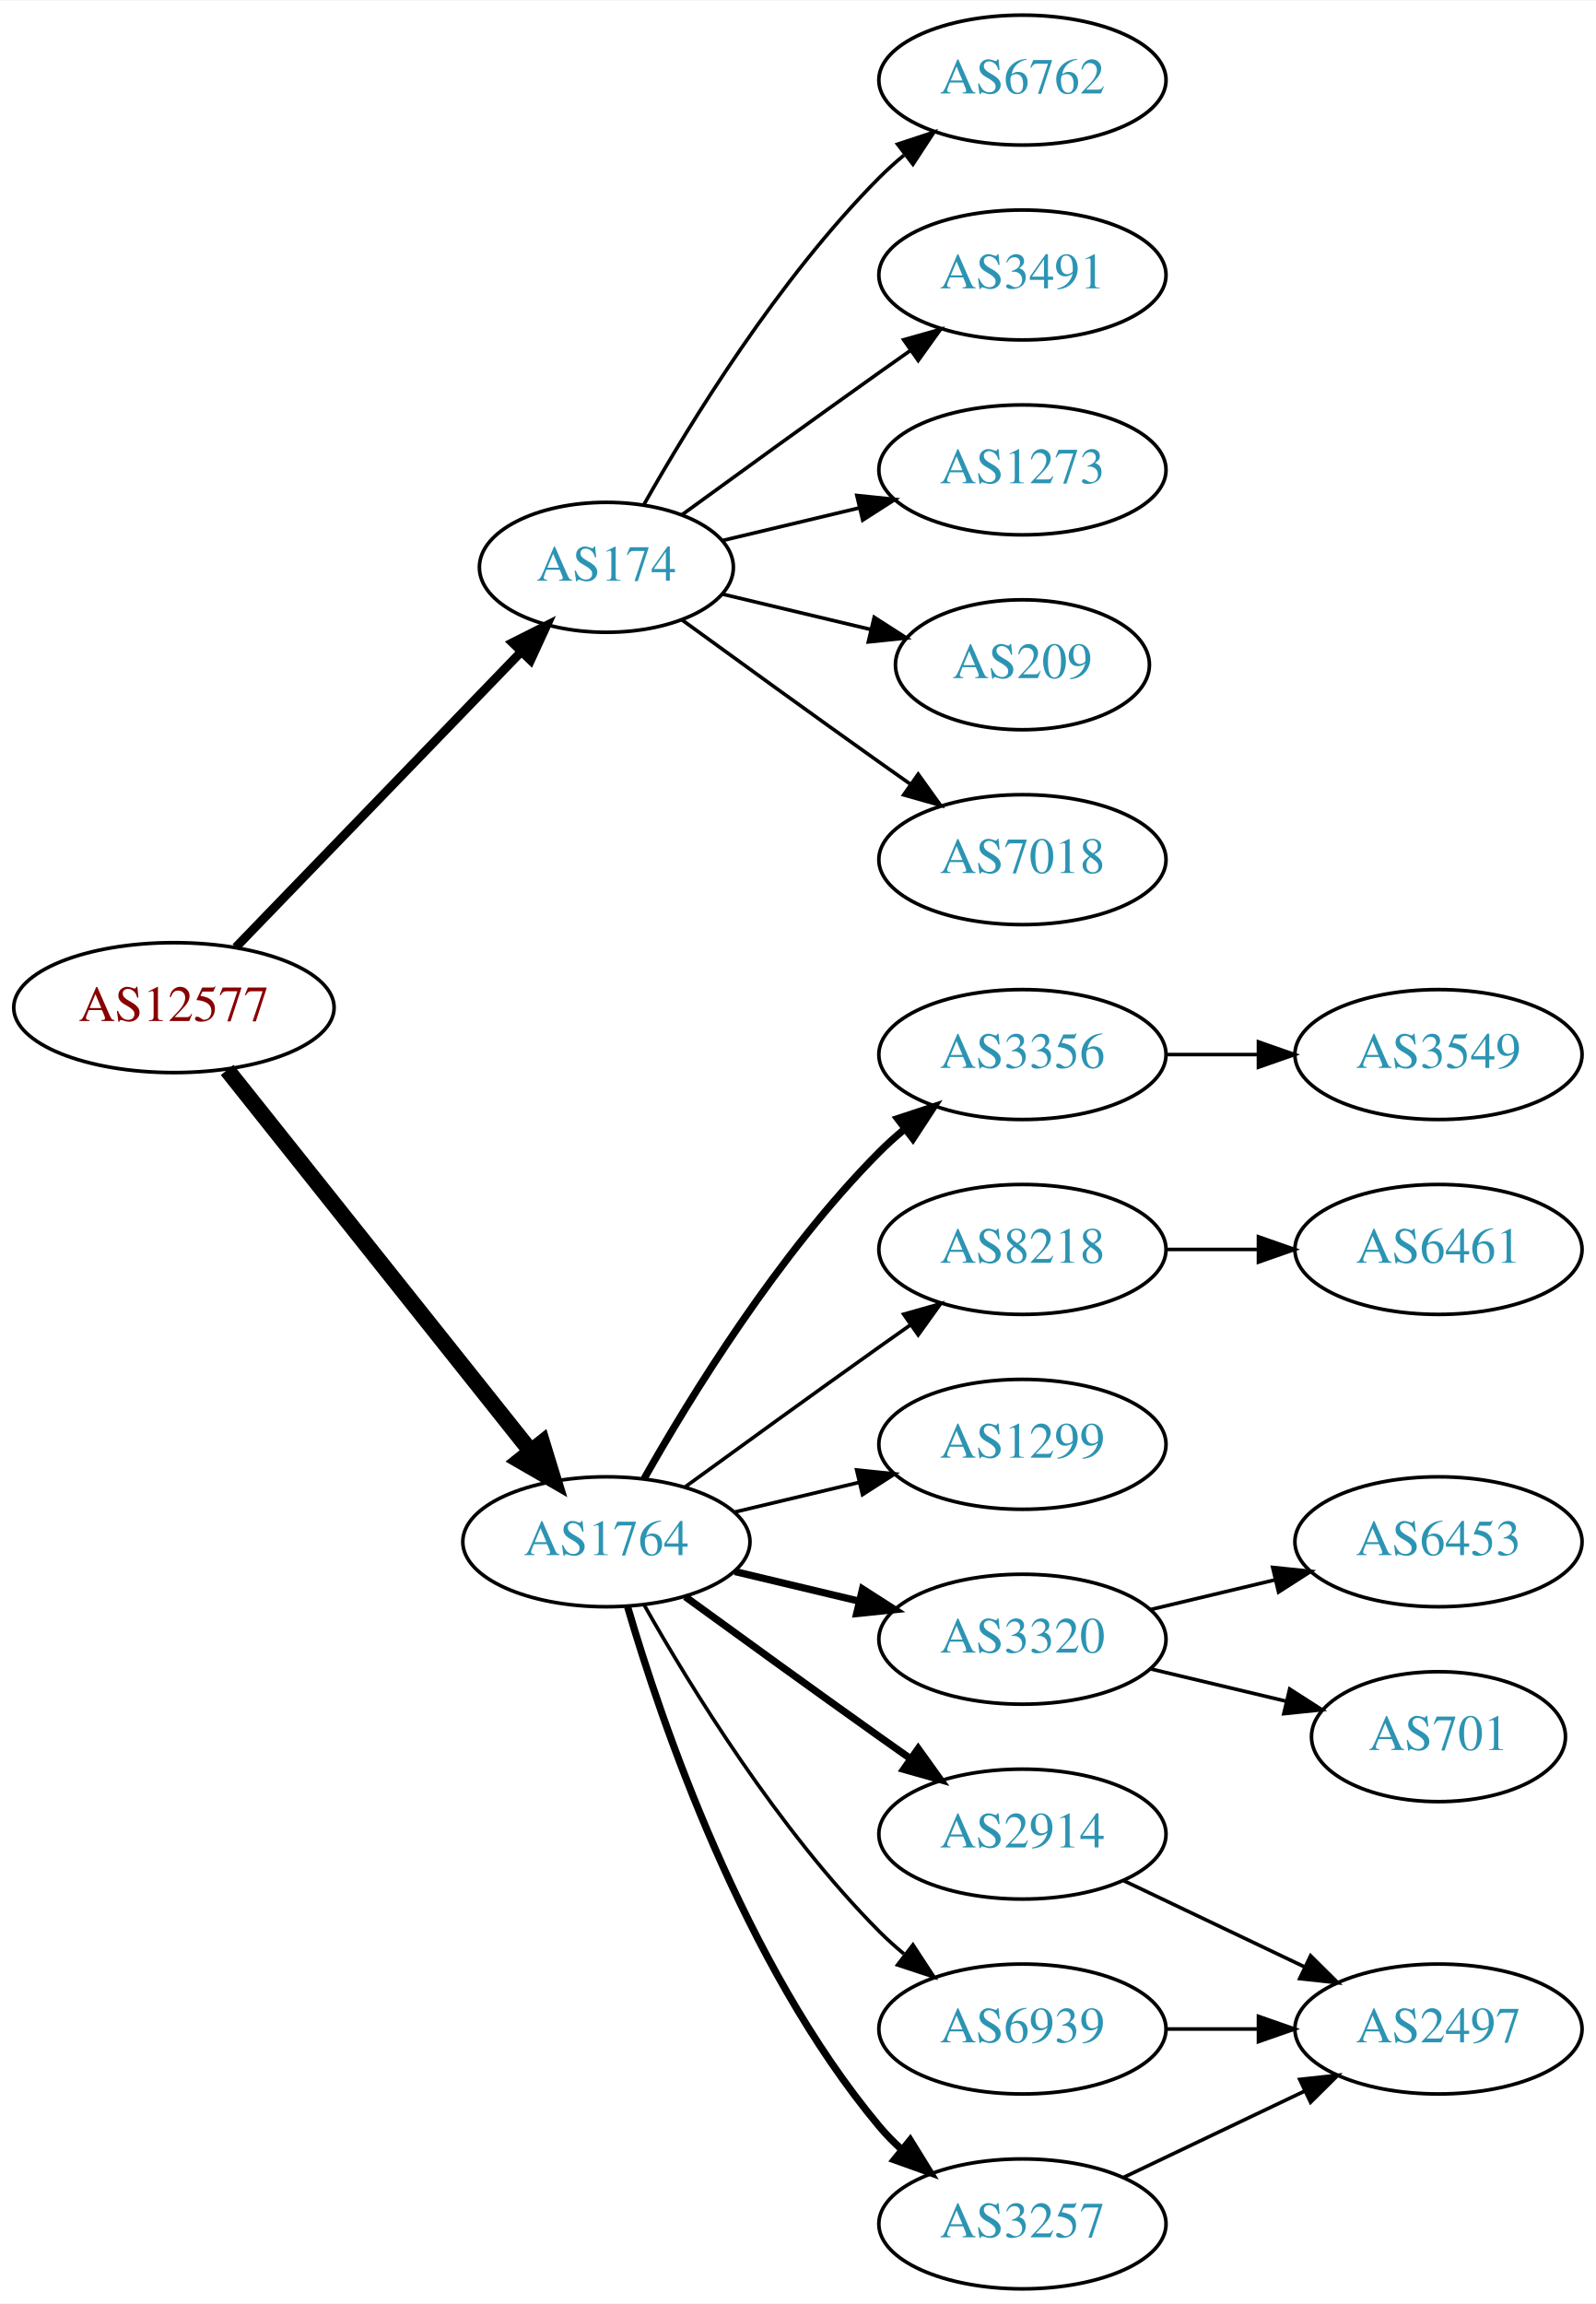
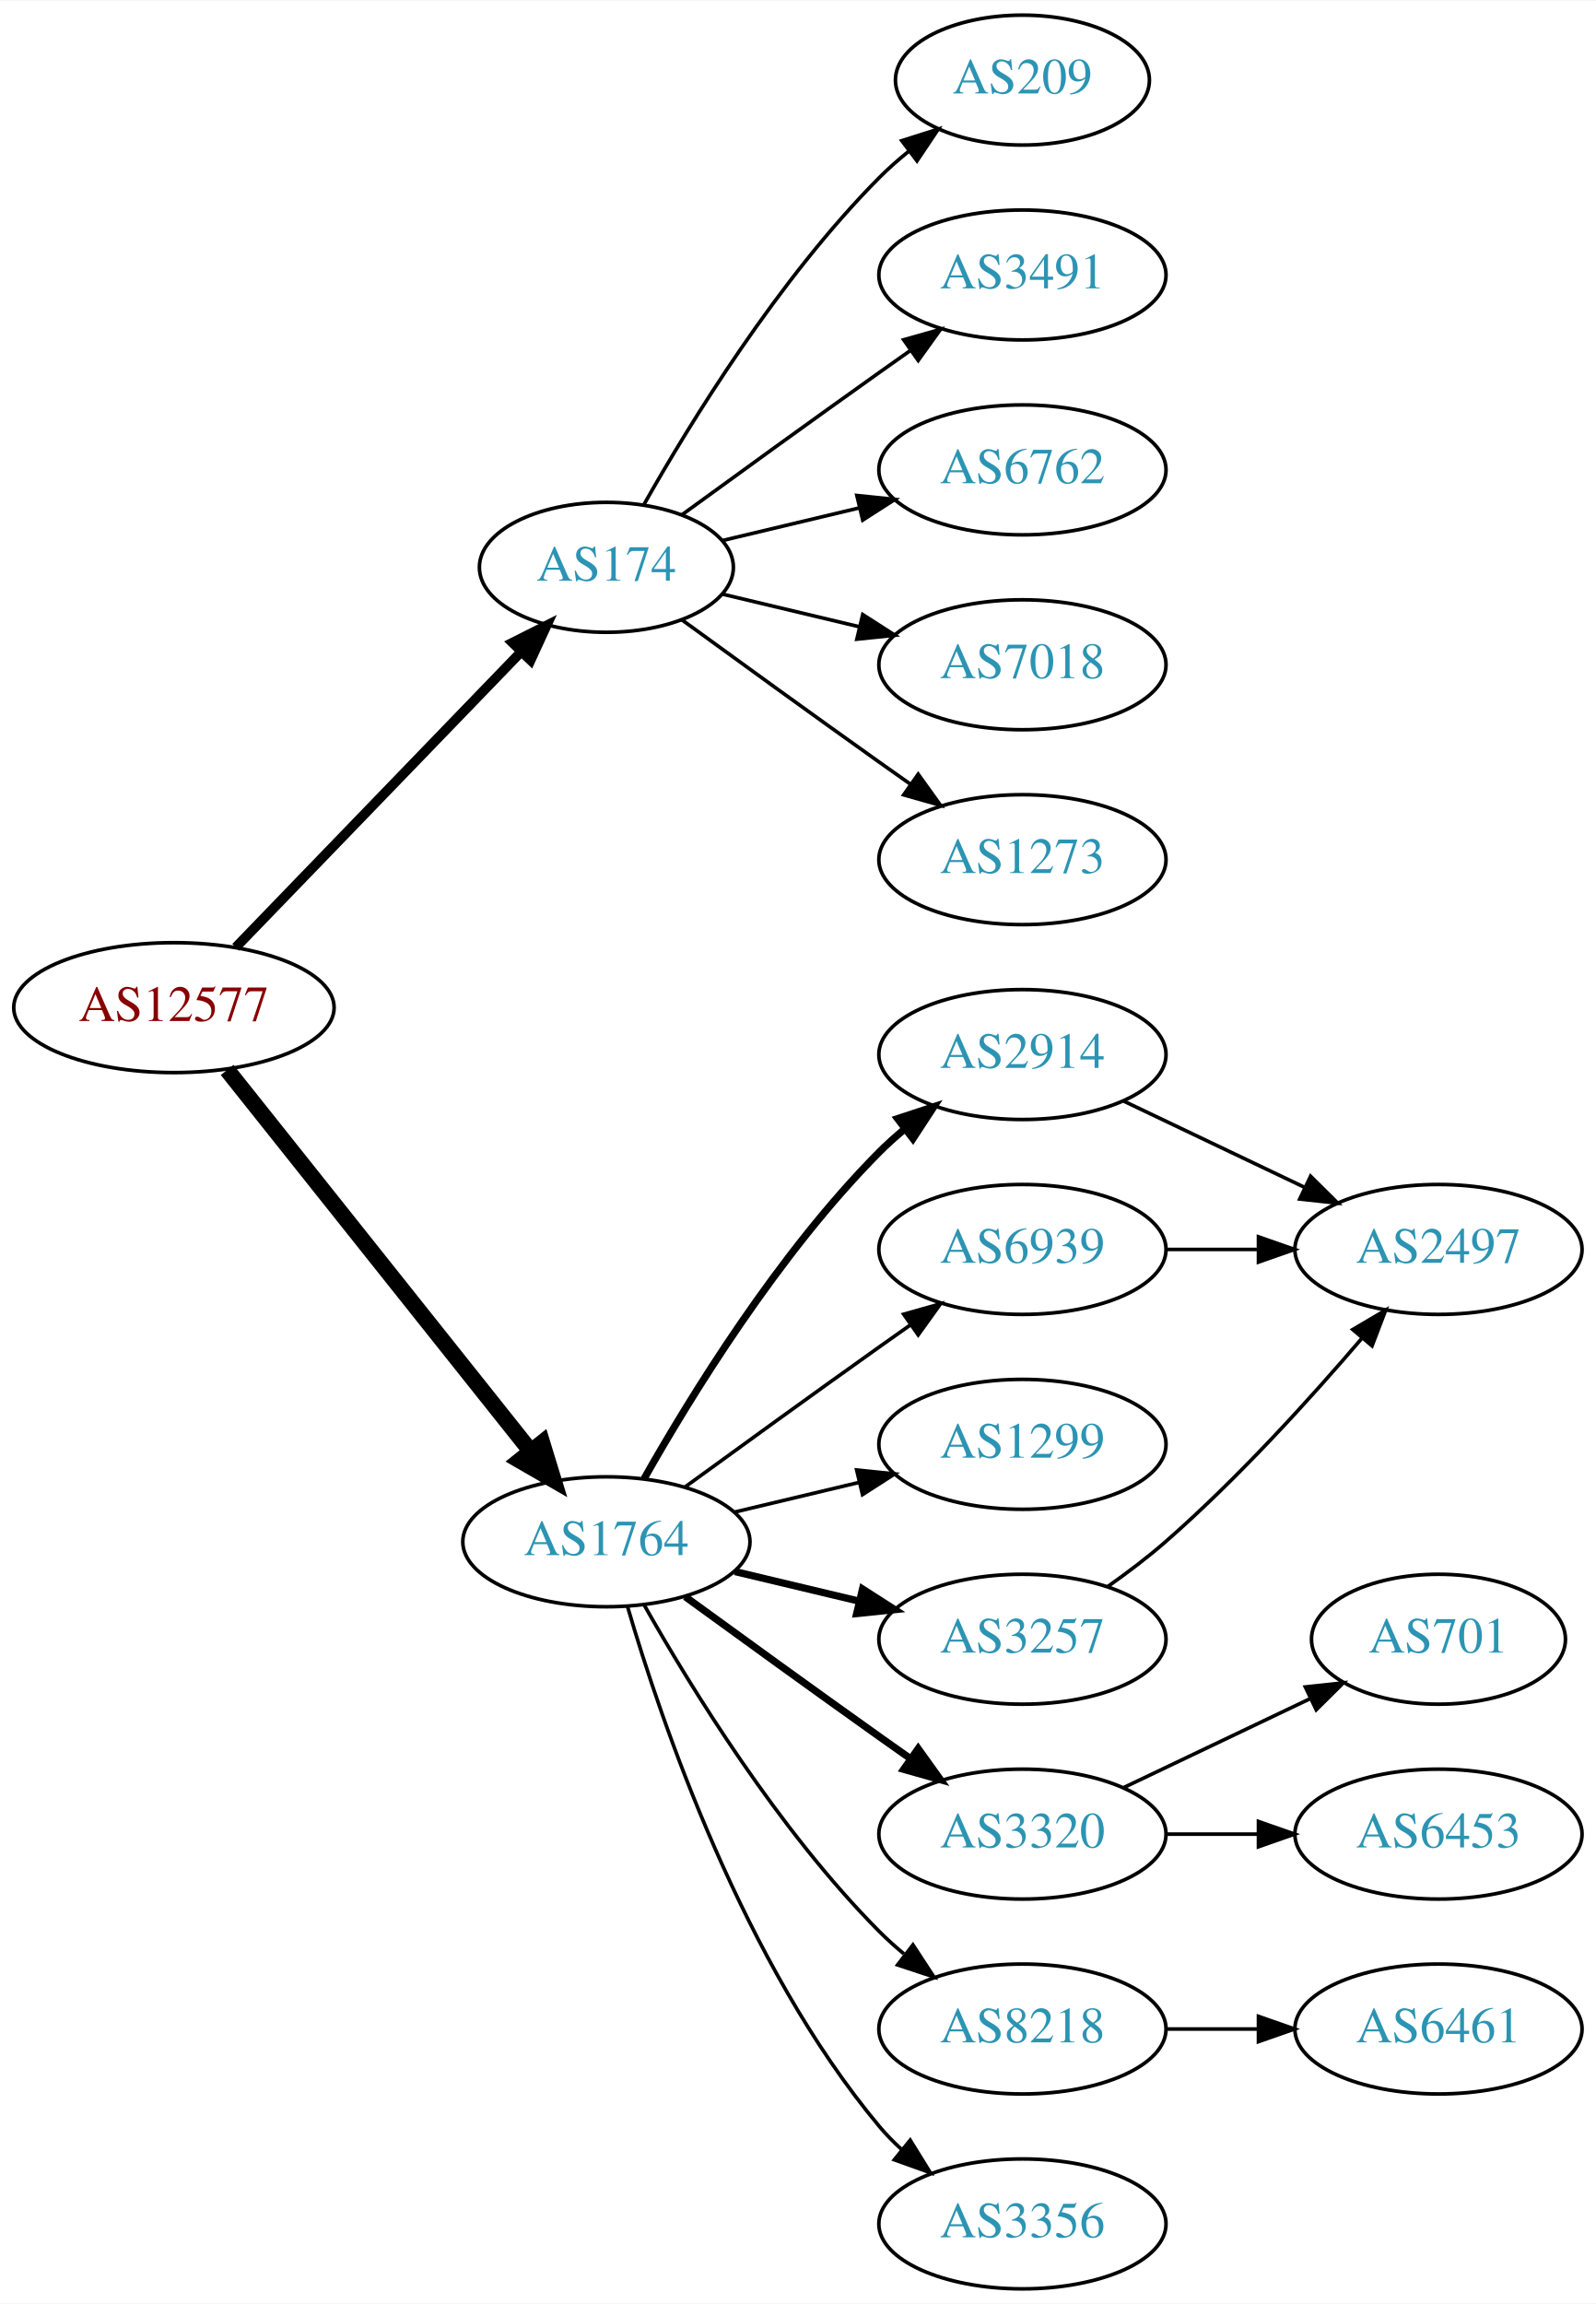
<svg xmlns="http://www.w3.org/2000/svg" xmlns:xlink="http://www.w3.org/1999/xlink" width="442pt" height="638pt" viewBox="0.00 0.00 442.27 638.00">
  <g id="graph0" class="graph" transform="scale(1 1) rotate(0) translate(4 634)">
    <polygon fill="white" stroke="none" points="-4,4 -4,-634 438.271,-634 438.271,4 -4,4" />
    <g id="node1" class="node">
      <g id="a_node1">
        <a xlink:href="/asn/12577" xlink:title="AS12577 ~ Muehlgasse 14E [AT]">
          <ellipse fill="#ffffff" stroke="black" cx="44.196" cy="-355" rx="44.393" ry="18" />
          <text text-anchor="middle" x="44.196" y="-351.3" font-family="Times,serif" font-size="14.00" fill="#880000">AS12577</text>
        </a>
      </g>
    </g>
    <g id="node2" class="node">
      <g id="a_node2">
        <a xlink:href="/asn/174" xlink:title="AS174 ~ Cogent Communications [US]">
          <ellipse fill="#ffffff" stroke="black" cx="164.039" cy="-477" rx="35.194" ry="18" />
          <text text-anchor="middle" x="164.039" y="-473.3" font-family="Times,serif" font-size="14.00" fill="#2c94b3">AS174</text>
        </a>
      </g>
    </g>
    <g id="edge1" class="edge">
-       <path fill="none" stroke="black" stroke-width="2.455" d="M61.334,-371.708C81.811,-392.907 117.245,-429.59 140.413,-453.576" />
-       <polygon fill="black" stroke="black" stroke-width="2.455" points="138.005,-456.121 147.47,-460.882 143.04,-451.258 138.005,-456.121" />
+       <path fill="none" stroke="black" stroke-width="2.7" d="M61.334,-371.708C81.811,-392.907 117.245,-429.59 140.413,-453.576" />
+       <polygon fill="black" stroke="black" stroke-width="2.7" points="138.005,-456.121 147.47,-460.882 143.04,-451.258 138.005,-456.121" />
    </g>
    <g id="node3" class="node">
      <g id="a_node3">
        <a xlink:href="/asn/1764" xlink:title="AS1764 ~ NEXTLAYER-AS [AT]">
          <ellipse fill="#ffffff" stroke="black" cx="164.039" cy="-207" rx="39.794" ry="18" />
          <text text-anchor="middle" x="164.039" y="-203.3" font-family="Times,serif" font-size="14.00" fill="#2c94b3">AS1764</text>
        </a>
      </g>
    </g>
    <g id="edge2" class="edge">
      <path fill="none" stroke="black" stroke-width="4.5" d="M58.945,-337.733C79.7,-311.666 119.146,-262.126 143.07,-232.079" />
      <polygon fill="black" stroke="black" stroke-width="4.5" points="146.229,-234.433 149.378,-224.157 140.068,-229.528 146.229,-234.433" />
    </g>
    <g id="node4" class="node">
      <g id="a_node4">
-         <a xlink:href="/asn/1273" xlink:title="AS1273 ~ Vodafone Group PLC [EU]">
-           <ellipse fill="#ffffff" stroke="black" cx="279.332" cy="-504" rx="39.794" ry="18" />
-           <text text-anchor="middle" x="279.332" y="-500.3" font-family="Times,serif" font-size="14.00" fill="#2c94b3">AS1273</text>
+         <a xlink:href="/asn/209" xlink:title="AS209 ~ CenturyLink Communications, LLC [US]">
+           <ellipse fill="#ffffff" stroke="black" cx="279.332" cy="-612" rx="35.194" ry="18" />
+           <text text-anchor="middle" x="279.332" y="-608.3" font-family="Times,serif" font-size="14.00" fill="#2c94b3">AS209</text>
        </a>
      </g>
    </g>
    <g id="edge3" class="edge">
-       <path fill="none" stroke="black" d="M196.296,-484.449C207.976,-487.233 221.472,-490.449 234.101,-493.459" />
-       <polygon fill="black" stroke="black" points="233.454,-496.903 243.993,-495.816 235.077,-490.093 233.454,-496.903" />
+       <path fill="none" stroke="black" d="M174.498,-494.49C187.28,-517.096 211.712,-556.886 239.685,-585 242.185,-587.513 244.946,-589.949 247.807,-592.261" />
+       <polygon fill="black" stroke="black" points="245.905,-595.21 256.004,-598.413 250.108,-589.611 245.905,-595.21" />
    </g>
    <g id="node5" class="node">
      <g id="a_node5">
-         <a xlink:href="/asn/209" xlink:title="AS209 ~ CenturyLink Communications, LLC [US]">
-           <ellipse fill="#ffffff" stroke="black" cx="279.332" cy="-450" rx="35.194" ry="18" />
-           <text text-anchor="middle" x="279.332" y="-446.3" font-family="Times,serif" font-size="14.00" fill="#2c94b3">AS209</text>
-         </a>
-       </g>
-     </g>
-     <g id="edge4" class="edge">
-       <path fill="none" stroke="black" d="M196.296,-469.551C208.927,-466.541 223.681,-463.024 237.167,-459.81" />
-       <polygon fill="black" stroke="black" points="238.26,-463.148 247.176,-457.425 236.637,-456.339 238.26,-463.148" />
-     </g>
-     <g id="node6" class="node">
-       <g id="a_node6">
-         <a xlink:href="/asn/7018" xlink:title="AS7018 ~ AT&amp;T Services, Inc. [US]">
-           <ellipse fill="#ffffff" stroke="black" cx="279.332" cy="-396" rx="39.794" ry="18" />
-           <text text-anchor="middle" x="279.332" y="-392.3" font-family="Times,serif" font-size="14.00" fill="#2c94b3">AS7018</text>
-         </a>
-       </g>
-     </g>
-     <g id="edge5" class="edge">
-       <path fill="none" stroke="black" d="M184.935,-462.471C199.936,-451.55 221.043,-436.253 239.685,-423 242.506,-420.995 245.449,-418.915 248.397,-416.841" />
-       <polygon fill="black" stroke="black" points="250.443,-419.681 256.621,-411.074 246.424,-413.95 250.443,-419.681" />
-     </g>
-     <g id="node7" class="node">
-       <g id="a_node7">
-         <a xlink:href="/asn/6762" xlink:title="AS6762 ~ TELECOM ITALIA SPARKLE S.p.A. [IT]">
-           <ellipse fill="#ffffff" stroke="black" cx="279.332" cy="-612" rx="39.794" ry="18" />
-           <text text-anchor="middle" x="279.332" y="-608.3" font-family="Times,serif" font-size="14.00" fill="#2c94b3">AS6762</text>
-         </a>
-       </g>
-     </g>
-     <g id="edge6" class="edge">
-       <path fill="none" stroke="black" d="M174.498,-494.49C187.28,-517.096 211.712,-556.886 239.685,-585 241.796,-587.121 244.092,-589.188 246.477,-591.171" />
-       <polygon fill="black" stroke="black" points="244.73,-594.242 254.793,-597.556 248.993,-588.69 244.73,-594.242" />
-     </g>
-     <g id="node8" class="node">
-       <g id="a_node8">
        <a xlink:href="/asn/3491" xlink:title="AS3491 ~ PCCW Global, Inc. [US]">
          <ellipse fill="#ffffff" stroke="black" cx="279.332" cy="-558" rx="39.794" ry="18" />
          <text text-anchor="middle" x="279.332" y="-554.3" font-family="Times,serif" font-size="14.00" fill="#2c94b3">AS3491</text>
        </a>
      </g>
    </g>
-     <g id="edge7" class="edge">
+     <g id="edge4" class="edge">
      <path fill="none" stroke="black" d="M184.935,-491.529C199.936,-502.45 221.043,-517.747 239.685,-531 242.506,-533.005 245.449,-535.085 248.397,-537.159" />
      <polygon fill="black" stroke="black" points="246.424,-540.05 256.621,-542.926 250.443,-534.319 246.424,-540.05" />
    </g>
+     <g id="node6" class="node">
+       <g id="a_node6">
+         <a xlink:href="/asn/6762" xlink:title="AS6762 ~ TELECOM ITALIA SPARKLE S.p.A. [IT]">
+           <ellipse fill="#ffffff" stroke="black" cx="279.332" cy="-504" rx="39.794" ry="18" />
+           <text text-anchor="middle" x="279.332" y="-500.3" font-family="Times,serif" font-size="14.00" fill="#2c94b3">AS6762</text>
+         </a>
+       </g>
+     </g>
+     <g id="edge5" class="edge">
+       <path fill="none" stroke="black" d="M196.296,-484.449C207.976,-487.233 221.472,-490.449 234.101,-493.459" />
+       <polygon fill="black" stroke="black" points="233.454,-496.903 243.993,-495.816 235.077,-490.093 233.454,-496.903" />
+     </g>
+     <g id="node7" class="node">
+       <g id="a_node7">
+         <a xlink:href="/asn/7018" xlink:title="AS7018 ~ AT&amp;T Services, Inc. [US]">
+           <ellipse fill="#ffffff" stroke="black" cx="279.332" cy="-450" rx="39.794" ry="18" />
+           <text text-anchor="middle" x="279.332" y="-446.3" font-family="Times,serif" font-size="14.00" fill="#2c94b3">AS7018</text>
+         </a>
+       </g>
+     </g>
+     <g id="edge6" class="edge">
+       <path fill="none" stroke="black" d="M196.296,-469.551C207.976,-466.767 221.472,-463.551 234.101,-460.541" />
+       <polygon fill="black" stroke="black" points="235.077,-463.907 243.993,-458.184 233.454,-457.097 235.077,-463.907" />
+     </g>
+     <g id="node8" class="node">
+       <g id="a_node8">
+         <a xlink:href="/asn/1273" xlink:title="AS1273 ~ Vodafone Group PLC [EU]">
+           <ellipse fill="#ffffff" stroke="black" cx="279.332" cy="-396" rx="39.794" ry="18" />
+           <text text-anchor="middle" x="279.332" y="-392.3" font-family="Times,serif" font-size="14.00" fill="#2c94b3">AS1273</text>
+         </a>
+       </g>
+     </g>
+     <g id="edge7" class="edge">
+       <path fill="none" stroke="black" d="M184.935,-462.471C199.936,-451.55 221.043,-436.253 239.685,-423 242.506,-420.995 245.449,-418.915 248.397,-416.841" />
+       <polygon fill="black" stroke="black" points="250.443,-419.681 256.621,-411.074 246.424,-413.95 250.443,-419.681" />
+     </g>
    <g id="node9" class="node">
      <g id="a_node9">
-         <a xlink:href="/asn/6939" xlink:title="AS6939 ~ Hurricane Electric LLC [US]">
-           <ellipse fill="#ffffff" stroke="black" cx="279.332" cy="-72" rx="39.794" ry="18" />
-           <text text-anchor="middle" x="279.332" y="-68.3" font-family="Times,serif" font-size="14.00" fill="#2c94b3">AS6939</text>
+         <a xlink:href="/asn/2914" xlink:title="AS2914 ~ NTT America, Inc. [US]">
+           <ellipse fill="#ffffff" stroke="black" cx="279.332" cy="-342" rx="39.794" ry="18" />
+           <text text-anchor="middle" x="279.332" y="-338.3" font-family="Times,serif" font-size="14.00" fill="#2c94b3">AS2914</text>
        </a>
      </g>
    </g>
    <g id="edge8" class="edge">
-       <path fill="none" stroke="black" d="M174.498,-189.51C187.28,-166.904 211.712,-127.114 239.685,-99 241.796,-96.879 244.092,-94.812 246.477,-92.829" />
-       <polygon fill="black" stroke="black" points="248.993,-95.31 254.793,-86.444 244.73,-89.758 248.993,-95.31" />
+       <path fill="none" stroke="black" stroke-width="2" d="M174.498,-224.49C187.28,-247.096 211.712,-286.886 239.685,-315 241.796,-317.121 244.092,-319.188 246.477,-321.171" />
+       <polygon fill="black" stroke="black" stroke-width="2" points="244.73,-324.242 254.793,-327.556 248.993,-318.69 244.73,-324.242" />
    </g>
    <g id="node10" class="node">
      <g id="a_node10">
-         <a xlink:href="/asn/3257" xlink:title="AS3257 ~ GTT [DE]">
-           <ellipse fill="#ffffff" stroke="black" cx="279.332" cy="-18" rx="39.794" ry="18" />
-           <text text-anchor="middle" x="279.332" y="-14.3" font-family="Times,serif" font-size="14.00" fill="#2c94b3">AS3257</text>
+         <a xlink:href="/asn/6939" xlink:title="AS6939 ~ Hurricane Electric LLC [US]">
+           <ellipse fill="#ffffff" stroke="black" cx="279.332" cy="-288" rx="39.794" ry="18" />
+           <text text-anchor="middle" x="279.332" y="-284.3" font-family="Times,serif" font-size="14.00" fill="#2c94b3">AS6939</text>
        </a>
      </g>
    </g>
    <g id="edge9" class="edge">
-       <path fill="none" stroke="black" stroke-width="2" d="M169.913,-188.998C179.227,-157.156 202.043,-90.019 239.685,-45 241.555,-42.763 243.654,-40.626 245.88,-38.604" />
-       <polygon fill="black" stroke="black" stroke-width="2" points="248.227,-41.208 253.799,-32.196 243.823,-35.766 248.227,-41.208" />
+       <path fill="none" stroke="black" d="M185.887,-222.222C200.821,-233.091 221.435,-248.025 239.685,-261 242.506,-263.005 245.449,-265.085 248.397,-267.159" />
+       <polygon fill="black" stroke="black" points="246.424,-270.05 256.621,-272.926 250.443,-264.319 246.424,-270.05" />
    </g>
    <g id="node11" class="node">
      <g id="a_node11">
-         <a xlink:href="/asn/3356" xlink:title="AS3356 ~ Level 3 Parent, LLC [US]">
-           <ellipse fill="#ffffff" stroke="black" cx="279.332" cy="-342" rx="39.794" ry="18" />
-           <text text-anchor="middle" x="279.332" y="-338.3" font-family="Times,serif" font-size="14.00" fill="#2c94b3">AS3356</text>
-         </a>
-       </g>
-     </g>
-     <g id="edge10" class="edge">
-       <path fill="none" stroke="black" stroke-width="2" d="M174.498,-224.49C187.28,-247.096 211.712,-286.886 239.685,-315 241.796,-317.121 244.092,-319.188 246.477,-321.171" />
-       <polygon fill="black" stroke="black" stroke-width="2" points="244.73,-324.242 254.793,-327.556 248.993,-318.69 244.73,-324.242" />
-     </g>
-     <g id="node12" class="node">
-       <g id="a_node12">
-         <a xlink:href="/asn/8218" xlink:title="AS8218 ~ legacy Neotelecoms [FR]">
-           <ellipse fill="#ffffff" stroke="black" cx="279.332" cy="-288" rx="39.794" ry="18" />
-           <text text-anchor="middle" x="279.332" y="-284.3" font-family="Times,serif" font-size="14.00" fill="#2c94b3">AS8218</text>
-         </a>
-       </g>
-     </g>
-     <g id="edge11" class="edge">
-       <path fill="none" stroke="black" d="M185.887,-222.222C200.821,-233.091 221.435,-248.025 239.685,-261 242.506,-263.005 245.449,-265.085 248.397,-267.159" />
-       <polygon fill="black" stroke="black" points="246.424,-270.05 256.621,-272.926 250.443,-264.319 246.424,-270.05" />
-     </g>
-     <g id="node13" class="node">
-       <g id="a_node13">
        <a xlink:href="/asn/1299" xlink:title="AS1299 ~ Telia Carrier [EU]">
          <ellipse fill="#ffffff" stroke="black" cx="279.332" cy="-234" rx="39.794" ry="18" />
          <text text-anchor="middle" x="279.332" y="-230.3" font-family="Times,serif" font-size="14.00" fill="#2c94b3">AS1299</text>
        </a>
      </g>
    </g>
-     <g id="edge12" class="edge">
+     <g id="edge10" class="edge">
      <path fill="none" stroke="black" d="M199.646,-215.248C210.517,-217.838 222.671,-220.735 234.114,-223.462" />
      <polygon fill="black" stroke="black" points="233.397,-226.889 243.936,-225.803 235.02,-220.08 233.397,-226.889" />
    </g>
+     <g id="node12" class="node">
+       <g id="a_node12">
+         <a xlink:href="/asn/3320" xlink:title="AS3320 ~ DTAG [DE]">
+           <ellipse fill="#ffffff" stroke="black" cx="279.332" cy="-126" rx="39.794" ry="18" />
+           <text text-anchor="middle" x="279.332" y="-122.3" font-family="Times,serif" font-size="14.00" fill="#2c94b3">AS3320</text>
+         </a>
+       </g>
+     </g>
+     <g id="edge11" class="edge">
+       <path fill="none" stroke="black" stroke-width="2" d="M185.887,-191.778C200.821,-180.909 221.435,-165.975 239.685,-153 242.506,-150.995 245.449,-148.915 248.397,-146.841" />
+       <polygon fill="black" stroke="black" stroke-width="2" points="250.443,-149.681 256.621,-141.074 246.424,-143.95 250.443,-149.681" />
+     </g>
+     <g id="node13" class="node">
+       <g id="a_node13">
+         <a xlink:href="/asn/8218" xlink:title="AS8218 ~ legacy Neotelecoms [FR]">
+           <ellipse fill="#ffffff" stroke="black" cx="279.332" cy="-72" rx="39.794" ry="18" />
+           <text text-anchor="middle" x="279.332" y="-68.3" font-family="Times,serif" font-size="14.00" fill="#2c94b3">AS8218</text>
+         </a>
+       </g>
+     </g>
+     <g id="edge12" class="edge">
+       <path fill="none" stroke="black" d="M174.498,-189.51C187.28,-166.904 211.712,-127.114 239.685,-99 241.796,-96.879 244.092,-94.812 246.477,-92.829" />
+       <polygon fill="black" stroke="black" points="248.993,-95.31 254.793,-86.444 244.73,-89.758 248.993,-95.31" />
+     </g>
    <g id="node14" class="node">
      <g id="a_node14">
-         <a xlink:href="/asn/2914" xlink:title="AS2914 ~ NTT America, Inc. [US]">
-           <ellipse fill="#ffffff" stroke="black" cx="279.332" cy="-126" rx="39.794" ry="18" />
-           <text text-anchor="middle" x="279.332" y="-122.3" font-family="Times,serif" font-size="14.00" fill="#2c94b3">AS2914</text>
+         <a xlink:href="/asn/3257" xlink:title="AS3257 ~ GTT [DE]">
+           <ellipse fill="#ffffff" stroke="black" cx="279.332" cy="-180" rx="39.794" ry="18" />
+           <text text-anchor="middle" x="279.332" y="-176.3" font-family="Times,serif" font-size="14.00" fill="#2c94b3">AS3257</text>
        </a>
      </g>
    </g>
    <g id="edge13" class="edge">
-       <path fill="none" stroke="black" stroke-width="2" d="M185.887,-191.778C200.821,-180.909 221.435,-165.975 239.685,-153 242.506,-150.995 245.449,-148.915 248.397,-146.841" />
-       <polygon fill="black" stroke="black" stroke-width="2" points="250.443,-149.681 256.621,-141.074 246.424,-143.95 250.443,-149.681" />
+       <path fill="none" stroke="black" stroke-width="2" d="M199.646,-198.752C210.517,-196.162 222.671,-193.265 234.114,-190.538" />
+       <polygon fill="black" stroke="black" stroke-width="2" points="235.02,-193.92 243.936,-188.197 233.397,-187.111 235.02,-193.92" />
    </g>
    <g id="node15" class="node">
      <g id="a_node15">
-         <a xlink:href="/asn/3320" xlink:title="AS3320 ~ DTAG [DE]">
-           <ellipse fill="#ffffff" stroke="black" cx="279.332" cy="-180" rx="39.794" ry="18" />
-           <text text-anchor="middle" x="279.332" y="-176.3" font-family="Times,serif" font-size="14.00" fill="#2c94b3">AS3320</text>
+         <a xlink:href="/asn/3356" xlink:title="AS3356 ~ Level 3 Parent, LLC [US]">
+           <ellipse fill="#ffffff" stroke="black" cx="279.332" cy="-18" rx="39.794" ry="18" />
+           <text text-anchor="middle" x="279.332" y="-14.3" font-family="Times,serif" font-size="14.00" fill="#2c94b3">AS3356</text>
        </a>
      </g>
    </g>
    <g id="edge14" class="edge">
-       <path fill="none" stroke="black" stroke-width="2" d="M199.646,-198.752C210.517,-196.162 222.671,-193.265 234.114,-190.538" />
-       <polygon fill="black" stroke="black" stroke-width="2" points="235.02,-193.92 243.936,-188.197 233.397,-187.111 235.02,-193.92" />
+       <path fill="none" stroke="black" d="M169.913,-188.998C179.227,-157.156 202.043,-90.019 239.685,-45 241.555,-42.763 243.654,-40.626 245.88,-38.604" />
+       <polygon fill="black" stroke="black" points="248.227,-41.208 253.799,-32.196 243.823,-35.766 248.227,-41.208" />
    </g>
    <g id="node16" class="node">
      <g id="a_node16">
        <a xlink:href="/asn/2497" xlink:title="AS2497 ~ Internet Initiative Japan Inc. [JP]">
+           <ellipse fill="#ffffff" stroke="black" cx="394.625" cy="-288" rx="39.794" ry="18" />
+           <text text-anchor="middle" x="394.625" y="-284.3" font-family="Times,serif" font-size="14.00" fill="#2c94b3">AS2497</text>
+         </a>
+       </g>
+     </g>
+     <g id="edge16" class="edge">
+       <path fill="none" stroke="black" d="M307.468,-329.066C322.462,-321.919 341.283,-312.948 357.506,-305.215" />
+       <polygon fill="black" stroke="black" points="359.188,-308.291 366.71,-300.829 356.177,-301.972 359.188,-308.291" />
+     </g>
+     <g id="edge15" class="edge">
+       <path fill="none" stroke="black" d="M319.004,-288C327.207,-288 335.971,-288 344.503,-288" />
+       <polygon fill="black" stroke="black" points="344.742,-291.5 354.742,-288 344.742,-284.5 344.742,-291.5" />
+     </g>
+     <g id="node17" class="node">
+       <g id="a_node17">
+         <a xlink:href="/asn/701" xlink:title="AS701 ~ UUNET [US]">
+           <ellipse fill="#ffffff" stroke="black" cx="394.625" cy="-180" rx="35.194" ry="18" />
+           <text text-anchor="middle" x="394.625" y="-176.3" font-family="Times,serif" font-size="14.00" fill="#2c94b3">AS701</text>
+         </a>
+       </g>
+     </g>
+     <g id="edge17" class="edge">
+       <path fill="none" stroke="black" d="M307.468,-138.934C322.9,-146.29 342.385,-155.577 358.92,-163.459" />
+       <polygon fill="black" stroke="black" points="357.729,-166.768 368.262,-167.911 360.741,-160.449 357.729,-166.768" />
+     </g>
+     <g id="node18" class="node">
+       <g id="a_node18">
+         <a xlink:href="/asn/6453" xlink:title="AS6453 ~ TATA COMMUNICATIONS (AMERICA) INC [US]">
+           <ellipse fill="#ffffff" stroke="black" cx="394.625" cy="-126" rx="39.794" ry="18" />
+           <text text-anchor="middle" x="394.625" y="-122.3" font-family="Times,serif" font-size="14.00" fill="#2c94b3">AS6453</text>
+         </a>
+       </g>
+     </g>
+     <g id="edge18" class="edge">
+       <path fill="none" stroke="black" d="M319.004,-126C327.207,-126 335.971,-126 344.503,-126" />
+       <polygon fill="black" stroke="black" points="344.742,-129.5 354.742,-126 344.742,-122.5 344.742,-129.5" />
+     </g>
+     <g id="node19" class="node">
+       <g id="a_node19">
+         <a xlink:href="/asn/6461" xlink:title="AS6461 ~ Zayo Bandwidth [US]">
          <ellipse fill="#ffffff" stroke="black" cx="394.625" cy="-72" rx="39.794" ry="18" />
-           <text text-anchor="middle" x="394.625" y="-68.3" font-family="Times,serif" font-size="14.00" fill="#2c94b3">AS2497</text>
-         </a>
-       </g>
-     </g>
-     <g id="edge15" class="edge">
+           <text text-anchor="middle" x="394.625" y="-68.3" font-family="Times,serif" font-size="14.00" fill="#2c94b3">AS6461</text>
+         </a>
+       </g>
+     </g>
+     <g id="edge19" class="edge">
      <path fill="none" stroke="black" d="M319.004,-72C327.207,-72 335.971,-72 344.503,-72" />
      <polygon fill="black" stroke="black" points="344.742,-75.5 354.742,-72 344.742,-68.5 344.742,-75.5" />
    </g>
-     <g id="edge17" class="edge">
-       <path fill="none" stroke="black" d="M307.468,-30.934C322.462,-38.081 341.283,-47.052 357.506,-54.785" />
-       <polygon fill="black" stroke="black" points="356.177,-58.028 366.71,-59.171 359.188,-51.709 356.177,-58.028" />
-     </g>
-     <g id="node20" class="node">
-       <g id="a_node20">
-         <a xlink:href="/asn/3549" xlink:title="AS3549 ~ Level 3 Parent, LLC [US]">
-           <ellipse fill="#ffffff" stroke="black" cx="394.625" cy="-342" rx="39.794" ry="18" />
-           <text text-anchor="middle" x="394.625" y="-338.3" font-family="Times,serif" font-size="14.00" fill="#2c94b3">AS3549</text>
-         </a>
-       </g>
-     </g>
-     <g id="edge21" class="edge">
-       <path fill="none" stroke="black" d="M319.004,-342C327.207,-342 335.971,-342 344.503,-342" />
-       <polygon fill="black" stroke="black" points="344.742,-345.5 354.742,-342 344.742,-338.5 344.742,-345.5" />
-     </g>
-     <g id="node17" class="node">
-       <g id="a_node17">
-         <a xlink:href="/asn/6461" xlink:title="AS6461 ~ Zayo Bandwidth [US]">
-           <ellipse fill="#ffffff" stroke="black" cx="394.625" cy="-288" rx="39.794" ry="18" />
-           <text text-anchor="middle" x="394.625" y="-284.3" font-family="Times,serif" font-size="14.00" fill="#2c94b3">AS6461</text>
-         </a>
-       </g>
-     </g>
-     <g id="edge16" class="edge">
-       <path fill="none" stroke="black" d="M319.004,-288C327.207,-288 335.971,-288 344.503,-288" />
-       <polygon fill="black" stroke="black" points="344.742,-291.5 354.742,-288 344.742,-284.5 344.742,-291.5" />
-     </g>
    <g id="edge20" class="edge">
-       <path fill="none" stroke="black" d="M307.468,-113.066C322.462,-105.919 341.283,-96.948 357.506,-89.215" />
-       <polygon fill="black" stroke="black" points="359.188,-92.291 366.71,-84.829 356.177,-85.972 359.188,-92.291" />
-     </g>
-     <g id="node18" class="node">
-       <g id="a_node18">
-         <a xlink:href="/asn/701" xlink:title="AS701 ~ UUNET [US]">
-           <ellipse fill="#ffffff" stroke="black" cx="394.625" cy="-153" rx="35.194" ry="18" />
-           <text text-anchor="middle" x="394.625" y="-149.3" font-family="Times,serif" font-size="14.00" fill="#2c94b3">AS701</text>
-         </a>
-       </g>
-     </g>
-     <g id="edge18" class="edge">
-       <path fill="none" stroke="black" d="M314.939,-171.752C326.733,-168.942 340.038,-165.771 352.306,-162.847" />
-       <polygon fill="black" stroke="black" points="353.394,-166.186 362.311,-160.463 351.772,-159.376 353.394,-166.186" />
-     </g>
-     <g id="node19" class="node">
-       <g id="a_node19">
-         <a xlink:href="/asn/6453" xlink:title="AS6453 ~ TATA COMMUNICATIONS (AMERICA) INC [US]">
-           <ellipse fill="#ffffff" stroke="black" cx="394.625" cy="-207" rx="39.794" ry="18" />
-           <text text-anchor="middle" x="394.625" y="-203.3" font-family="Times,serif" font-size="14.00" fill="#2c94b3">AS6453</text>
-         </a>
-       </g>
-     </g>
-     <g id="edge19" class="edge">
-       <path fill="none" stroke="black" d="M314.939,-188.248C325.81,-190.838 337.964,-193.735 349.407,-196.462" />
-       <polygon fill="black" stroke="black" points="348.69,-199.889 359.229,-198.803 350.313,-193.08 348.69,-199.889" />
+       <path fill="none" stroke="black" d="M303.022,-194.63C308.424,-198.44 314.047,-202.692 318.978,-207 338.905,-224.407 359.097,-246.658 373.446,-263.433" />
+       <polygon fill="black" stroke="black" points="370.867,-265.804 379.995,-271.183 376.214,-261.286 370.867,-265.804" />
    </g>
  </g>
</svg>
